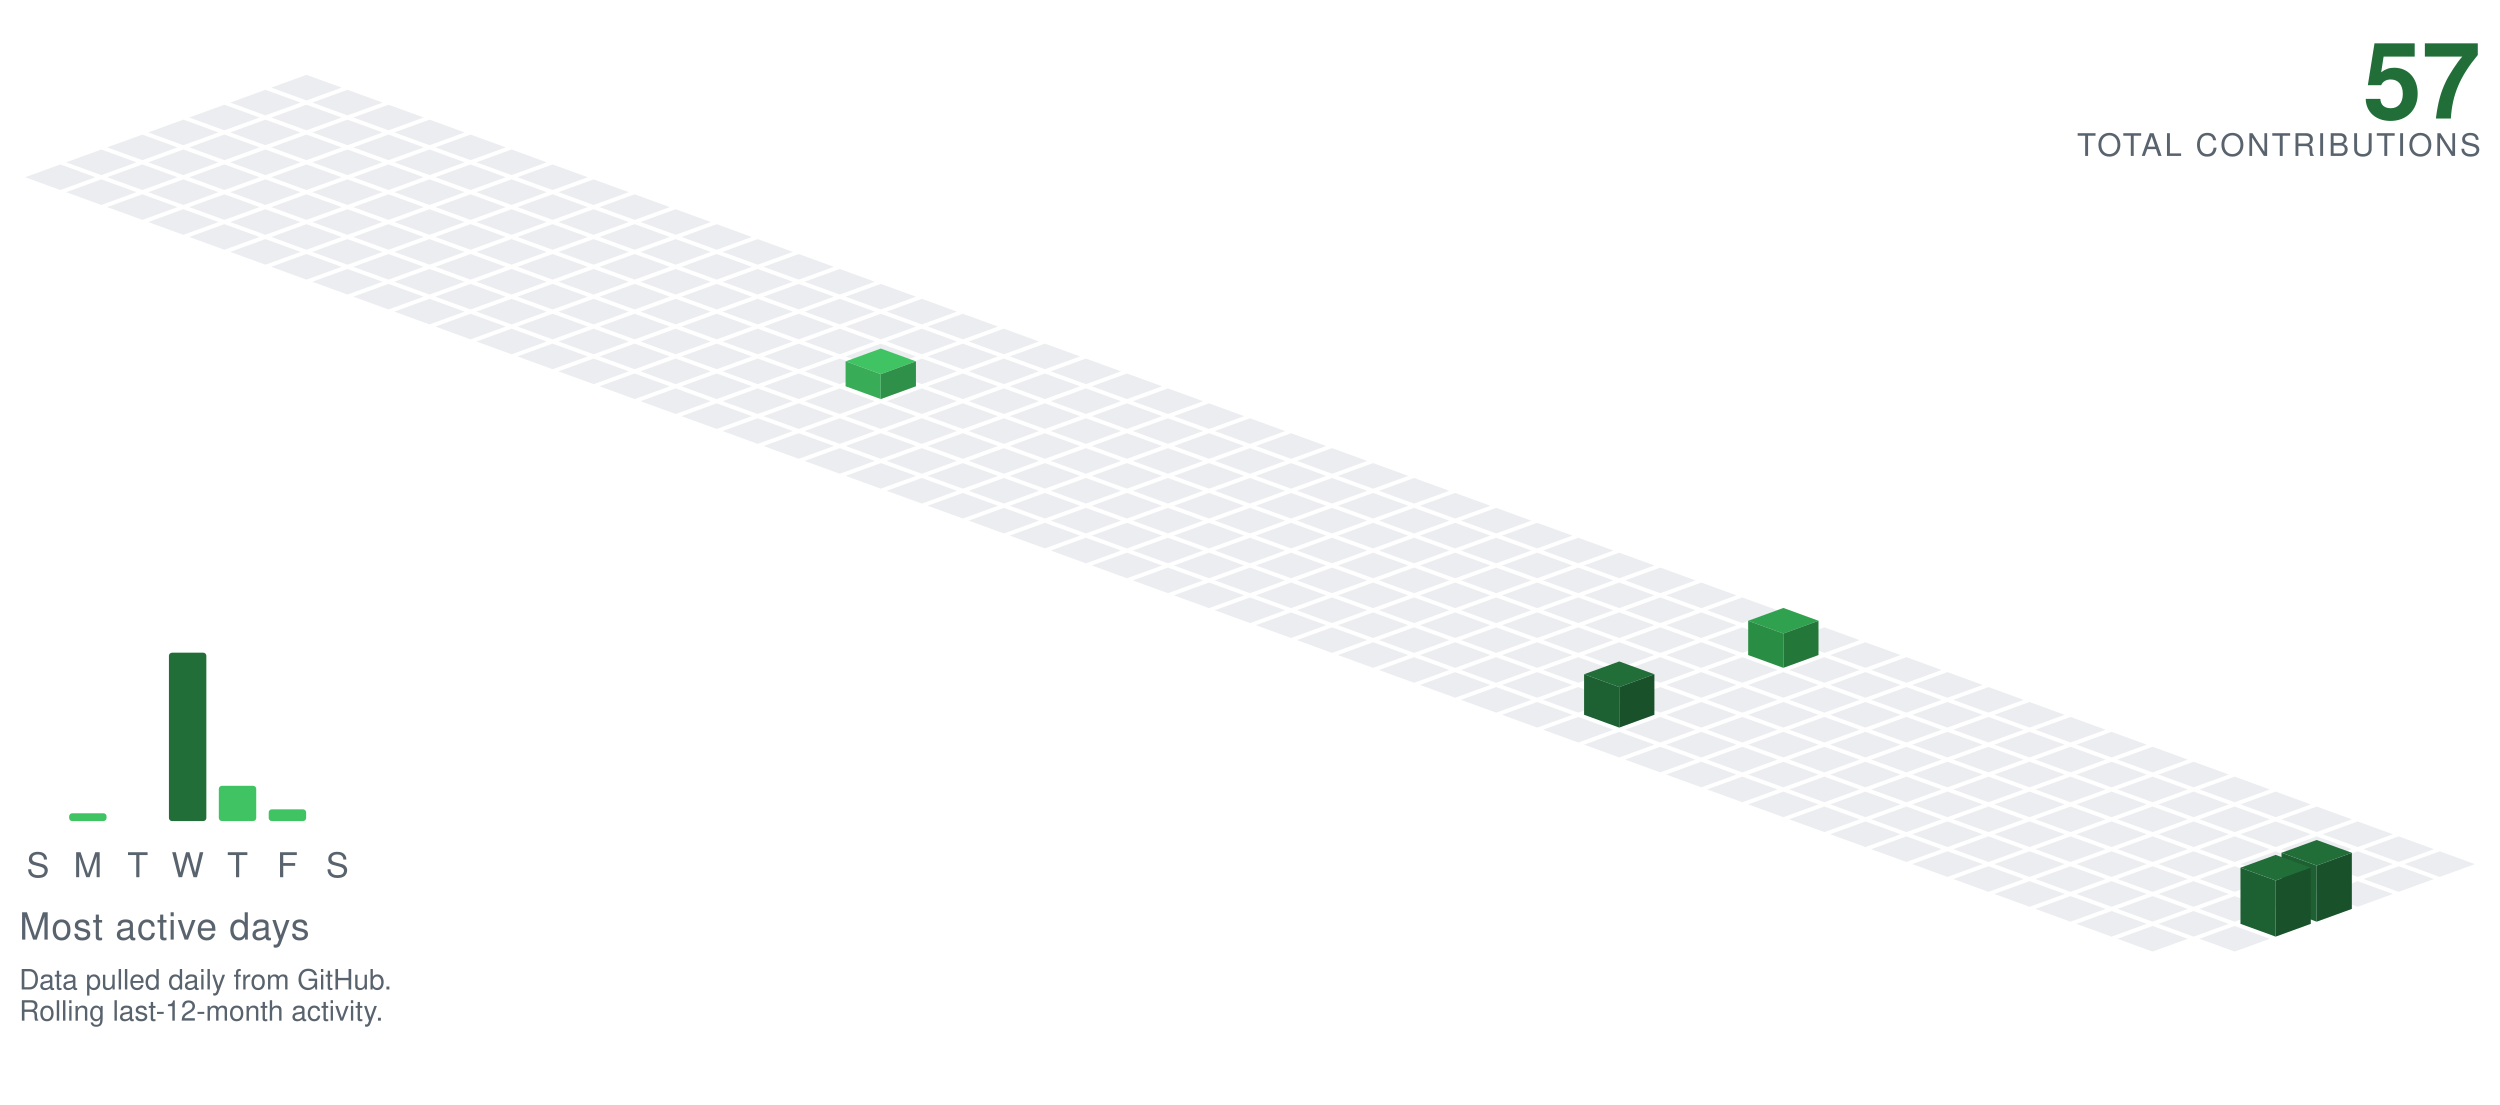
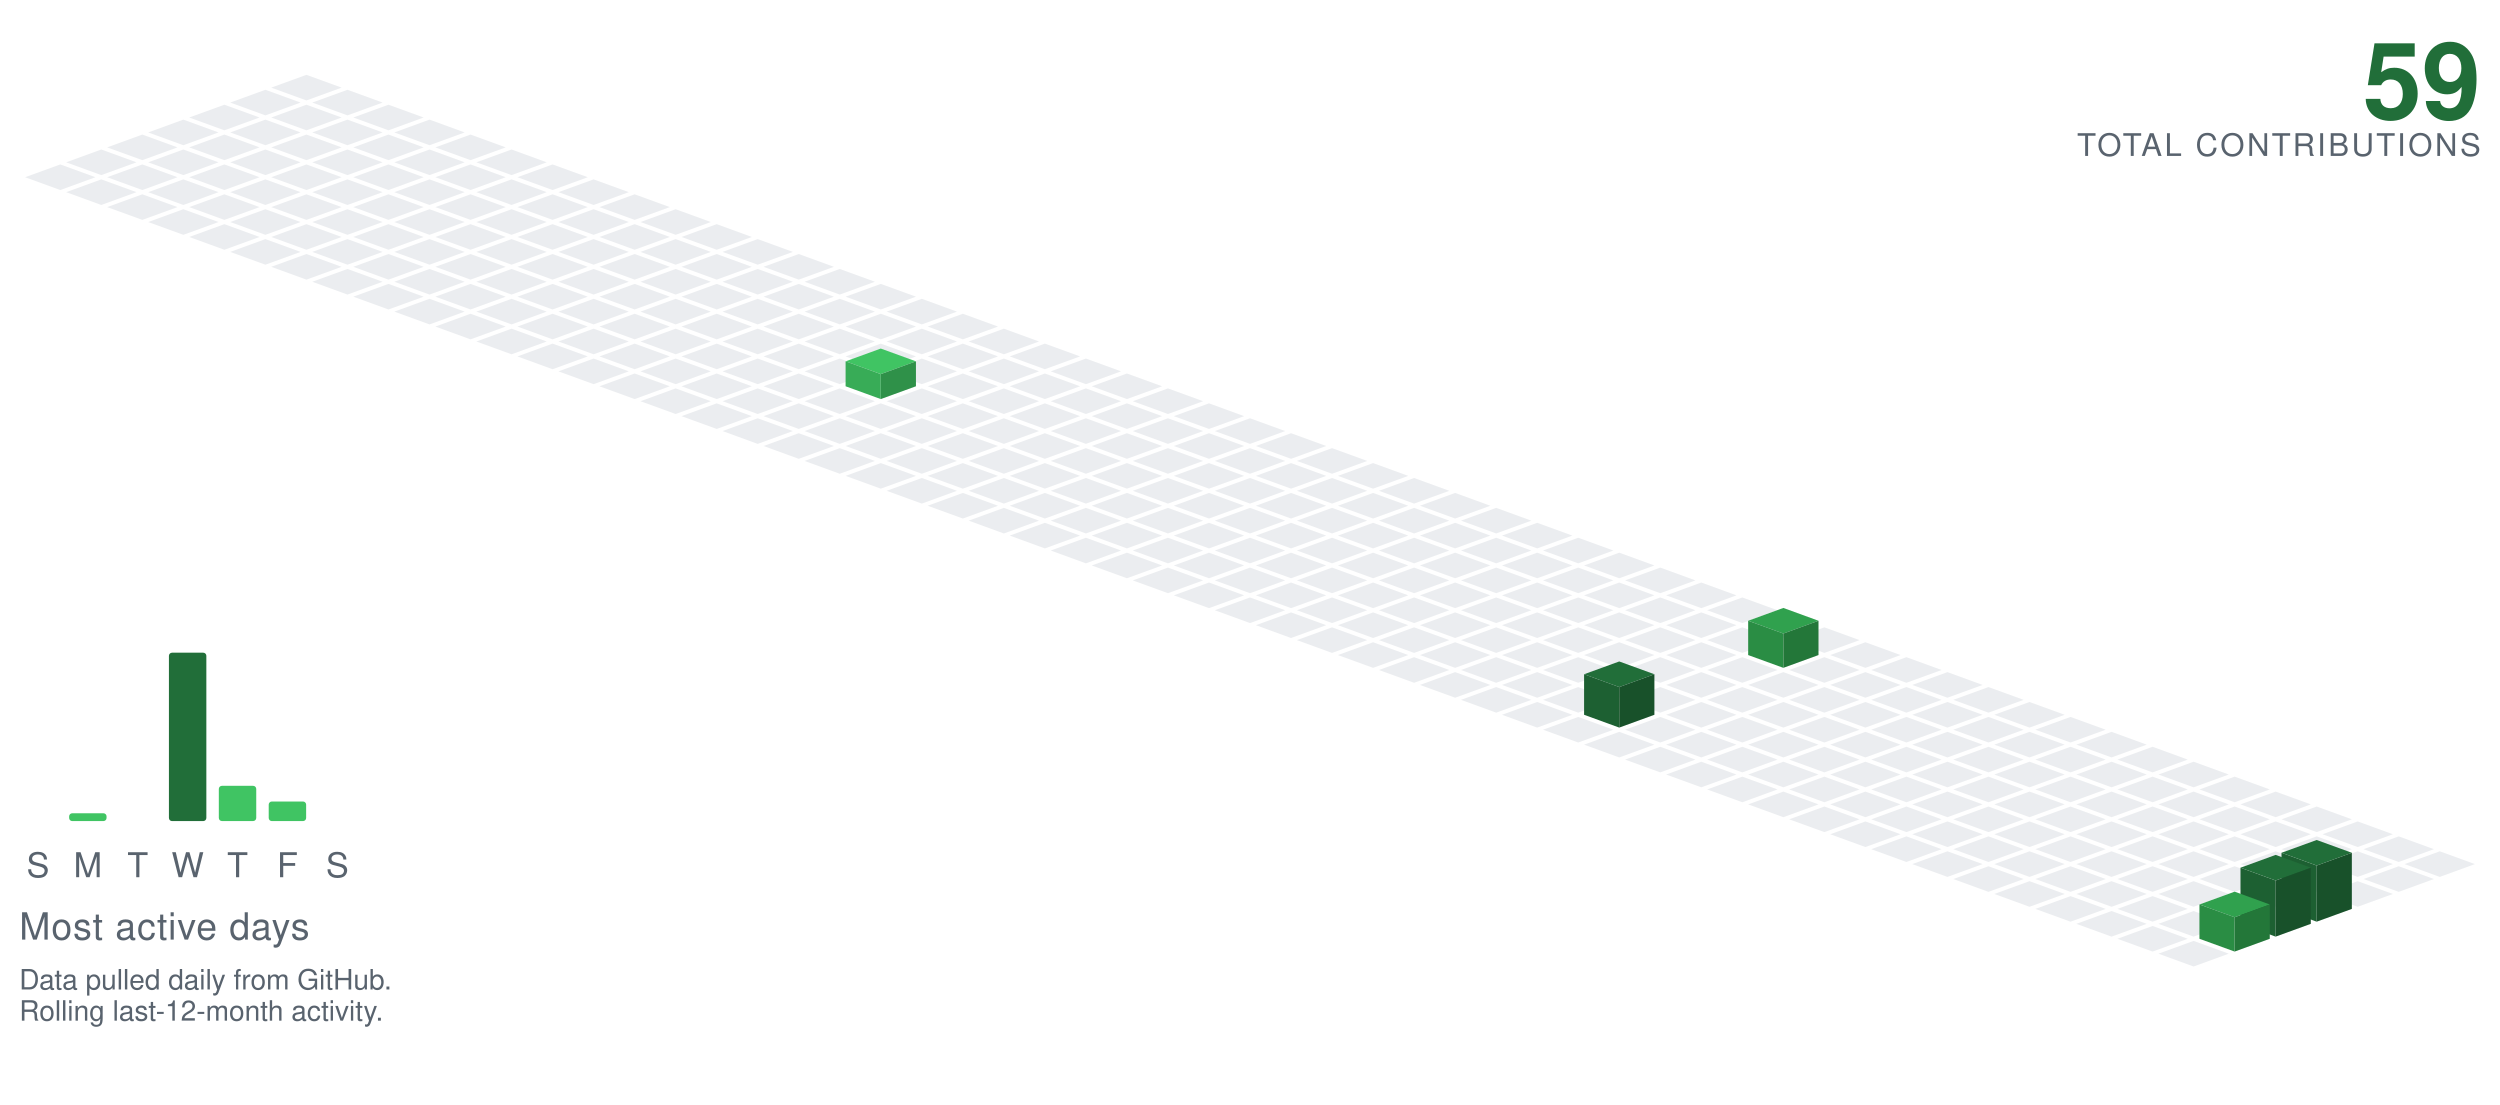
<svg xmlns="http://www.w3.org/2000/svg" viewBox="-98.09 -24.00 801.34 354.30" width="801" height="354">
  <polygon points="0.00,0.00 11.28,4.10 0.00,8.21 -11.28,4.10" fill="#ebedf0" />
  <polygon points="-13.16,4.79 -1.88,8.89 -13.16,13.00 -24.43,8.89" fill="#ebedf0" />
  <polygon points="13.16,4.79 24.43,8.89 13.16,13.00 1.88,8.89" fill="#ebedf0" />
  <polygon points="-26.31,9.58 -15.04,13.68 -26.31,17.79 -37.59,13.68" fill="#ebedf0" />
  <polygon points="0.00,9.58 11.28,13.68 0.00,17.79 -11.28,13.68" fill="#ebedf0" />
  <polygon points="26.31,9.58 37.59,13.68 26.31,17.79 15.04,13.68" fill="#ebedf0" />
  <polygon points="-39.47,14.36 -28.19,18.47 -39.47,22.57 -50.74,18.47" fill="#ebedf0" />
  <polygon points="-13.16,14.36 -1.88,18.47 -13.16,22.57 -24.43,18.47" fill="#ebedf0" />
  <polygon points="13.16,14.36 24.43,18.47 13.16,22.57 1.88,18.47" fill="#ebedf0" />
  <polygon points="39.47,14.36 50.74,18.47 39.47,22.57 28.19,18.47" fill="#ebedf0" />
  <polygon points="-52.62,19.15 -41.35,23.26 -52.62,27.36 -63.90,23.26" fill="#ebedf0" />
  <polygon points="-26.31,19.15 -15.04,23.26 -26.31,27.36 -37.59,23.26" fill="#ebedf0" />
  <polygon points="0.00,19.15 11.28,23.26 0.00,27.36 -11.28,23.26" fill="#ebedf0" />
  <polygon points="26.31,19.15 37.59,23.26 26.31,27.36 15.04,23.26" fill="#ebedf0" />
  <polygon points="52.62,19.15 63.90,23.26 52.62,27.36 41.35,23.26" fill="#ebedf0" />
  <polygon points="-65.78,23.94 -54.50,28.05 -65.78,32.15 -77.05,28.05" fill="#ebedf0" />
  <polygon points="-39.47,23.94 -28.19,28.05 -39.47,32.15 -50.74,28.05" fill="#ebedf0" />
  <polygon points="-13.16,23.94 -1.88,28.05 -13.16,32.15 -24.43,28.05" fill="#ebedf0" />
  <polygon points="13.16,23.94 24.43,28.05 13.16,32.15 1.88,28.05" fill="#ebedf0" />
  <polygon points="39.47,23.94 50.74,28.05 39.47,32.15 28.19,28.05" fill="#ebedf0" />
  <polygon points="65.78,23.94 77.05,28.05 65.78,32.15 54.50,28.05" fill="#ebedf0" />
  <polygon points="-78.93,28.73 -67.66,32.83 -78.93,36.94 -90.21,32.83" fill="#ebedf0" />
  <polygon points="-52.62,28.73 -41.35,32.83 -52.62,36.94 -63.90,32.83" fill="#ebedf0" />
  <polygon points="-26.31,28.73 -15.04,32.83 -26.31,36.94 -37.59,32.83" fill="#ebedf0" />
  <polygon points="0.00,28.73 11.28,32.83 0.00,36.94 -11.28,32.83" fill="#ebedf0" />
  <polygon points="26.31,28.73 37.59,32.83 26.31,36.94 15.04,32.83" fill="#ebedf0" />
  <polygon points="52.62,28.73 63.90,32.83 52.62,36.94 41.35,32.83" fill="#ebedf0" />
  <polygon points="78.93,28.73 90.21,32.83 78.93,36.94 67.66,32.83" fill="#ebedf0" />
  <polygon points="-65.78,33.52 -54.50,37.62 -65.78,41.73 -77.05,37.62" fill="#ebedf0" />
  <polygon points="-39.47,33.52 -28.19,37.62 -39.47,41.73 -50.74,37.62" fill="#ebedf0" />
  <polygon points="-13.16,33.52 -1.88,37.62 -13.16,41.73 -24.43,37.62" fill="#ebedf0" />
  <polygon points="13.16,33.52 24.43,37.62 13.16,41.73 1.88,37.62" fill="#ebedf0" />
  <polygon points="39.47,33.52 50.74,37.62 39.47,41.73 28.19,37.62" fill="#ebedf0" />
  <polygon points="65.78,33.52 77.05,37.62 65.78,41.73 54.50,37.62" fill="#ebedf0" />
  <polygon points="92.09,33.52 103.37,37.62 92.09,41.73 80.81,37.62" fill="#ebedf0" />
  <polygon points="-52.62,38.31 -41.35,42.41 -52.62,46.51 -63.90,42.41" fill="#ebedf0" />
  <polygon points="-26.31,38.31 -15.04,42.41 -26.31,46.51 -37.59,42.41" fill="#ebedf0" />
  <polygon points="0.00,38.31 11.28,42.41 0.00,46.51 -11.28,42.41" fill="#ebedf0" />
  <polygon points="26.31,38.31 37.59,42.41 26.31,46.51 15.04,42.41" fill="#ebedf0" />
  <polygon points="52.62,38.31 63.90,42.41 52.62,46.51 41.35,42.41" fill="#ebedf0" />
  <polygon points="78.93,38.31 90.21,42.41 78.93,46.51 67.66,42.41" fill="#ebedf0" />
  <polygon points="105.25,38.31 116.52,42.41 105.25,46.51 93.97,42.41" fill="#ebedf0" />
  <polygon points="-39.47,43.09 -28.19,47.20 -39.47,51.30 -50.74,47.20" fill="#ebedf0" />
  <polygon points="-13.16,43.09 -1.88,47.20 -13.16,51.30 -24.43,47.20" fill="#ebedf0" />
  <polygon points="13.16,43.09 24.43,47.20 13.16,51.30 1.88,47.20" fill="#ebedf0" />
  <polygon points="39.47,43.09 50.74,47.20 39.47,51.30 28.19,47.20" fill="#ebedf0" />
  <polygon points="65.78,43.09 77.05,47.20 65.78,51.30 54.50,47.20" fill="#ebedf0" />
  <polygon points="92.09,43.09 103.37,47.20 92.09,51.30 80.81,47.20" fill="#ebedf0" />
  <polygon points="118.40,43.09 129.68,47.20 118.40,51.30 107.12,47.20" fill="#ebedf0" />
  <polygon points="-26.31,47.88 -15.04,51.99 -26.31,56.09 -37.59,51.99" fill="#ebedf0" />
  <polygon points="0.00,47.88 11.28,51.99 0.00,56.09 -11.28,51.99" fill="#ebedf0" />
  <polygon points="26.31,47.88 37.59,51.99 26.31,56.09 15.04,51.99" fill="#ebedf0" />
  <polygon points="52.62,47.88 63.90,51.99 52.62,56.09 41.35,51.99" fill="#ebedf0" />
  <polygon points="78.93,47.88 90.21,51.99 78.93,56.09 67.66,51.99" fill="#ebedf0" />
  <polygon points="105.25,47.88 116.52,51.99 105.25,56.09 93.97,51.99" fill="#ebedf0" />
  <polygon points="131.56,47.88 142.83,51.99 131.56,56.09 120.28,51.99" fill="#ebedf0" />
  <polygon points="-13.16,52.67 -1.88,56.78 -13.16,60.88 -24.43,56.78" fill="#ebedf0" />
  <polygon points="13.16,52.67 24.43,56.78 13.16,60.88 1.88,56.78" fill="#ebedf0" />
  <polygon points="39.47,52.67 50.74,56.78 39.47,60.88 28.19,56.78" fill="#ebedf0" />
  <polygon points="65.78,52.67 77.05,56.78 65.78,60.88 54.50,56.78" fill="#ebedf0" />
  <polygon points="92.09,52.67 103.37,56.78 92.09,60.88 80.81,56.78" fill="#ebedf0" />
  <polygon points="118.40,52.67 129.68,56.78 118.40,60.88 107.12,56.78" fill="#ebedf0" />
  <polygon points="144.71,52.67 155.99,56.78 144.71,60.88 133.44,56.78" fill="#ebedf0" />
  <polygon points="0.00,57.46 11.28,61.56 0.00,65.67 -11.28,61.56" fill="#ebedf0" />
  <polygon points="26.31,57.46 37.59,61.56 26.31,65.67 15.04,61.56" fill="#ebedf0" />
  <polygon points="52.62,57.46 63.90,61.56 52.62,65.67 41.35,61.56" fill="#ebedf0" />
  <polygon points="78.93,57.46 90.21,61.56 78.93,65.67 67.66,61.56" fill="#ebedf0" />
  <polygon points="105.25,57.46 116.52,61.56 105.25,65.67 93.97,61.56" fill="#ebedf0" />
  <polygon points="131.56,57.46 142.83,61.56 131.56,65.67 120.28,61.56" fill="#ebedf0" />
  <polygon points="157.87,57.46 169.14,61.56 157.87,65.67 146.59,61.56" fill="#ebedf0" />
  <polygon points="13.16,62.25 24.43,66.35 13.16,70.46 1.88,66.35" fill="#ebedf0" />
  <polygon points="39.47,62.25 50.74,66.35 39.47,70.46 28.19,66.35" fill="#ebedf0" />
  <polygon points="65.78,62.25 77.05,66.35 65.78,70.46 54.50,66.35" fill="#ebedf0" />
  <polygon points="92.09,62.25 103.37,66.35 92.09,70.46 80.81,66.35" fill="#ebedf0" />
  <polygon points="118.40,62.25 129.68,66.35 118.40,70.46 107.12,66.35" fill="#ebedf0" />
  <polygon points="144.71,62.25 155.99,66.35 144.71,70.46 133.44,66.35" fill="#ebedf0" />
  <polygon points="171.02,62.25 182.30,66.35 171.02,70.46 159.75,66.35" fill="#ebedf0" />
  <polygon points="26.31,67.04 37.59,71.14 26.31,75.24 15.04,71.14" fill="#ebedf0" />
  <polygon points="52.62,67.04 63.90,71.14 52.62,75.24 41.35,71.14" fill="#ebedf0" />
  <polygon points="78.93,67.04 90.21,71.14 78.93,75.24 67.66,71.14" fill="#ebedf0" />
  <polygon points="105.25,67.04 116.52,71.14 105.25,75.24 93.97,71.14" fill="#ebedf0" />
  <polygon points="131.56,67.04 142.83,71.14 131.56,75.24 120.28,71.14" fill="#ebedf0" />
  <polygon points="157.87,67.04 169.14,71.14 157.87,75.24 146.59,71.14" fill="#ebedf0" />
  <polygon points="184.18,67.04 195.46,71.14 184.18,75.24 172.90,71.14" fill="#ebedf0" />
  <polygon points="39.47,71.82 50.74,75.93 39.47,80.03 28.19,75.93" fill="#ebedf0" />
  <polygon points="65.78,71.82 77.05,75.93 65.78,80.03 54.50,75.93" fill="#ebedf0" />
  <polygon points="92.09,71.82 103.37,75.93 92.09,80.03 80.81,75.93" fill="#ebedf0" />
  <polygon points="118.40,71.82 129.68,75.93 118.40,80.03 107.12,75.93" fill="#ebedf0" />
  <polygon points="144.71,71.82 155.99,75.93 144.71,80.03 133.44,75.93" fill="#ebedf0" />
  <polygon points="171.02,71.82 182.30,75.93 171.02,80.03 159.75,75.93" fill="#ebedf0" />
  <polygon points="197.34,71.82 208.61,75.93 197.34,80.03 186.06,75.93" fill="#ebedf0" />
  <polygon points="52.62,76.61 63.90,80.72 52.62,84.82 41.35,80.72" fill="#ebedf0" />
  <polygon points="78.93,76.61 90.21,80.72 78.93,84.82 67.66,80.72" fill="#ebedf0" />
  <polygon points="105.25,76.61 116.52,80.72 105.25,84.82 93.97,80.72" fill="#ebedf0" />
  <polygon points="131.56,76.61 142.83,80.72 131.56,84.82 120.28,80.72" fill="#ebedf0" />
  <polygon points="157.87,76.61 169.14,80.72 157.87,84.82 146.59,80.72" fill="#ebedf0" />
  <polygon points="184.18,76.61 195.46,80.72 184.18,84.82 172.90,80.72" fill="#ebedf0" />
  <polygon points="210.49,76.61 221.77,80.72 210.49,84.82 199.21,80.72" fill="#ebedf0" />
  <polygon points="65.78,81.40 77.05,85.51 65.78,89.61 54.50,85.51" fill="#ebedf0" />
  <polygon points="92.09,81.40 103.37,85.51 92.09,89.61 80.81,85.51" fill="#ebedf0" />
  <polygon points="118.40,81.40 129.68,85.51 118.40,89.61 107.12,85.51" fill="#ebedf0" />
  <polygon points="144.71,81.40 155.99,85.51 144.71,89.61 133.44,85.51" fill="#ebedf0" />
  <polygon points="171.02,81.40 182.30,85.51 171.02,89.61 159.75,85.51" fill="#ebedf0" />
  <polygon points="197.34,81.40 208.61,85.51 197.34,89.61 186.06,85.51" fill="#ebedf0" />
  <polygon points="223.65,81.40 234.92,85.51 223.65,89.61 212.37,85.51" fill="#ebedf0" />
  <polygon points="78.93,86.19 90.21,90.29 78.93,94.40 67.66,90.29" fill="#ebedf0" />
  <polygon points="105.25,86.19 116.52,90.29 105.25,94.40 93.97,90.29" fill="#ebedf0" />
  <polygon points="131.56,86.19 142.83,90.29 131.56,94.40 120.28,90.29" fill="#ebedf0" />
  <polygon points="157.87,86.19 169.14,90.29 157.87,94.40 146.59,90.29" fill="#ebedf0" />
  <polygon points="184.18,86.19 195.46,90.29 184.18,94.40 172.90,90.29" fill="#ebedf0" />
  <polygon points="210.49,86.19 221.77,90.29 210.49,94.40 199.21,90.29" fill="#ebedf0" />
  <polygon points="236.80,86.19 248.08,90.29 236.80,94.40 225.53,90.29" fill="#ebedf0" />
  <polygon points="92.09,90.98 103.37,95.08 92.09,99.19 80.81,95.08" fill="#ebedf0" />
  <polygon points="118.40,90.98 129.68,95.08 118.40,99.19 107.12,95.08" fill="#ebedf0" />
  <polygon points="144.71,90.98 155.99,95.08 144.71,99.19 133.44,95.08" fill="#ebedf0" />
  <polygon points="171.02,90.98 182.30,95.08 171.02,99.19 159.75,95.08" fill="#ebedf0" />
  <polygon points="197.34,90.98 208.61,95.08 197.34,99.19 186.06,95.08" fill="#ebedf0" />
  <polygon points="223.65,90.98 234.92,95.08 223.65,99.19 212.37,95.08" fill="#ebedf0" />
  <polygon points="249.96,90.98 261.23,95.08 249.96,99.19 238.68,95.08" fill="#ebedf0" />
  <polygon points="105.25,95.77 116.52,99.87 105.25,103.97 93.97,99.87" fill="#ebedf0" />
  <polygon points="131.56,95.77 142.83,99.87 131.56,103.97 120.28,99.87" fill="#ebedf0" />
  <polygon points="157.87,95.77 169.14,99.87 157.87,103.97 146.59,99.87" fill="#ebedf0" />
  <polygon points="210.49,95.77 221.77,99.87 210.49,103.97 199.21,99.87" fill="#ebedf0" />
  <polygon points="236.80,95.77 248.08,99.87 236.80,103.97 225.53,99.87" fill="#ebedf0" />
  <polygon points="263.11,95.77 274.39,99.87 263.11,103.97 251.84,99.87" fill="#ebedf0" />
  <polygon points="184.18,87.77 195.46,91.87 184.18,95.97 172.90,91.87" fill="#40c463" />
  <polygon points="172.90,99.87 172.90,91.87 184.18,95.97 184.18,103.97" fill="#38ac57" />
  <polygon points="184.18,103.97 184.18,95.97 195.46,91.87 195.46,99.87" fill="#2f9149" />
  <polygon points="118.40,100.55 129.68,104.66 118.40,108.76 107.12,104.66" fill="#ebedf0" />
  <polygon points="144.71,100.55 155.99,104.66 144.71,108.76 133.44,104.66" fill="#ebedf0" />
  <polygon points="171.02,100.55 182.30,104.66 171.02,108.76 159.75,104.66" fill="#ebedf0" />
  <polygon points="197.34,100.55 208.61,104.66 197.34,108.76 186.06,104.66" fill="#ebedf0" />
  <polygon points="223.65,100.55 234.92,104.66 223.65,108.76 212.37,104.66" fill="#ebedf0" />
  <polygon points="249.96,100.55 261.23,104.66 249.96,108.76 238.68,104.66" fill="#ebedf0" />
  <polygon points="276.27,100.55 287.55,104.66 276.27,108.76 264.99,104.66" fill="#ebedf0" />
  <polygon points="131.56,105.34 142.83,109.45 131.56,113.55 120.28,109.45" fill="#ebedf0" />
  <polygon points="157.87,105.34 169.14,109.45 157.87,113.55 146.59,109.45" fill="#ebedf0" />
  <polygon points="184.18,105.34 195.46,109.45 184.18,113.55 172.90,109.45" fill="#ebedf0" />
  <polygon points="210.49,105.34 221.77,109.45 210.49,113.55 199.21,109.45" fill="#ebedf0" />
  <polygon points="236.80,105.34 248.08,109.45 236.80,113.55 225.53,109.45" fill="#ebedf0" />
  <polygon points="263.11,105.34 274.39,109.45 263.11,113.55 251.84,109.45" fill="#ebedf0" />
  <polygon points="289.43,105.34 300.70,109.45 289.43,113.55 278.15,109.45" fill="#ebedf0" />
  <polygon points="144.71,110.13 155.99,114.23 144.71,118.34 133.44,114.23" fill="#ebedf0" />
  <polygon points="171.02,110.13 182.30,114.23 171.02,118.34 159.75,114.23" fill="#ebedf0" />
  <polygon points="197.34,110.13 208.61,114.23 197.34,118.34 186.06,114.23" fill="#ebedf0" />
  <polygon points="223.65,110.13 234.92,114.23 223.65,118.34 212.37,114.23" fill="#ebedf0" />
  <polygon points="249.96,110.13 261.23,114.23 249.96,118.34 238.68,114.23" fill="#ebedf0" />
  <polygon points="276.27,110.13 287.55,114.23 276.27,118.34 264.99,114.23" fill="#ebedf0" />
  <polygon points="302.58,110.13 313.86,114.23 302.58,118.34 291.30,114.23" fill="#ebedf0" />
  <polygon points="157.87,114.92 169.14,119.02 157.87,123.13 146.59,119.02" fill="#ebedf0" />
  <polygon points="184.18,114.92 195.46,119.02 184.18,123.13 172.90,119.02" fill="#ebedf0" />
  <polygon points="210.49,114.92 221.77,119.02 210.49,123.13 199.21,119.02" fill="#ebedf0" />
  <polygon points="236.80,114.92 248.08,119.02 236.80,123.13 225.53,119.02" fill="#ebedf0" />
  <polygon points="263.11,114.92 274.39,119.02 263.11,123.13 251.84,119.02" fill="#ebedf0" />
  <polygon points="289.43,114.92 300.70,119.02 289.43,123.13 278.15,119.02" fill="#ebedf0" />
  <polygon points="315.74,114.92 327.01,119.02 315.74,123.13 304.46,119.02" fill="#ebedf0" />
  <polygon points="171.02,119.71 182.30,123.81 171.02,127.92 159.75,123.81" fill="#ebedf0" />
  <polygon points="197.34,119.71 208.61,123.81 197.34,127.92 186.06,123.81" fill="#ebedf0" />
  <polygon points="223.65,119.71 234.92,123.81 223.65,127.92 212.37,123.81" fill="#ebedf0" />
  <polygon points="249.96,119.71 261.23,123.81 249.96,127.92 238.68,123.81" fill="#ebedf0" />
  <polygon points="276.27,119.71 287.55,123.81 276.27,127.92 264.99,123.81" fill="#ebedf0" />
  <polygon points="302.58,119.71 313.86,123.81 302.58,127.92 291.30,123.81" fill="#ebedf0" />
  <polygon points="328.89,119.71 340.17,123.81 328.89,127.92 317.62,123.81" fill="#ebedf0" />
  <polygon points="184.18,124.50 195.46,128.60 184.18,132.70 172.90,128.60" fill="#ebedf0" />
  <polygon points="210.49,124.50 221.77,128.60 210.49,132.70 199.21,128.60" fill="#ebedf0" />
  <polygon points="236.80,124.50 248.08,128.60 236.80,132.70 225.53,128.60" fill="#ebedf0" />
  <polygon points="263.11,124.50 274.39,128.60 263.11,132.70 251.84,128.60" fill="#ebedf0" />
  <polygon points="289.43,124.50 300.70,128.60 289.43,132.70 278.15,128.60" fill="#ebedf0" />
  <polygon points="315.74,124.50 327.01,128.60 315.74,132.70 304.46,128.60" fill="#ebedf0" />
  <polygon points="342.05,124.50 353.32,128.60 342.05,132.70 330.77,128.60" fill="#ebedf0" />
  <polygon points="197.34,129.28 208.61,133.39 197.34,137.49 186.06,133.39" fill="#ebedf0" />
  <polygon points="223.65,129.28 234.92,133.39 223.65,137.49 212.37,133.39" fill="#ebedf0" />
  <polygon points="249.96,129.28 261.23,133.39 249.96,137.49 238.68,133.39" fill="#ebedf0" />
  <polygon points="276.27,129.28 287.55,133.39 276.27,137.49 264.99,133.39" fill="#ebedf0" />
  <polygon points="302.58,129.28 313.86,133.39 302.58,137.49 291.30,133.39" fill="#ebedf0" />
  <polygon points="328.89,129.28 340.17,133.39 328.89,137.49 317.62,133.39" fill="#ebedf0" />
  <polygon points="355.20,129.28 366.48,133.39 355.20,137.49 343.93,133.39" fill="#ebedf0" />
  <polygon points="210.49,134.07 221.77,138.18 210.49,142.28 199.21,138.18" fill="#ebedf0" />
  <polygon points="236.80,134.07 248.08,138.18 236.80,142.28 225.53,138.18" fill="#ebedf0" />
  <polygon points="263.11,134.07 274.39,138.18 263.11,142.28 251.84,138.18" fill="#ebedf0" />
  <polygon points="289.43,134.07 300.70,138.18 289.43,142.28 278.15,138.18" fill="#ebedf0" />
  <polygon points="315.74,134.07 327.01,138.18 315.74,142.28 304.46,138.18" fill="#ebedf0" />
  <polygon points="342.05,134.07 353.32,138.18 342.05,142.28 330.77,138.18" fill="#ebedf0" />
  <polygon points="368.36,134.07 379.64,138.18 368.36,142.28 357.08,138.18" fill="#ebedf0" />
  <polygon points="223.65,138.86 234.92,142.96 223.65,147.07 212.37,142.96" fill="#ebedf0" />
  <polygon points="249.96,138.86 261.23,142.96 249.96,147.07 238.68,142.96" fill="#ebedf0" />
  <polygon points="276.27,138.86 287.55,142.96 276.27,147.07 264.99,142.96" fill="#ebedf0" />
  <polygon points="302.58,138.86 313.86,142.96 302.58,147.07 291.30,142.96" fill="#ebedf0" />
  <polygon points="328.89,138.86 340.17,142.96 328.89,147.07 317.62,142.96" fill="#ebedf0" />
  <polygon points="355.20,138.86 366.48,142.96 355.20,147.07 343.93,142.96" fill="#ebedf0" />
  <polygon points="381.52,138.86 392.79,142.96 381.52,147.07 370.24,142.96" fill="#ebedf0" />
  <polygon points="236.80,143.65 248.08,147.75 236.80,151.86 225.53,147.75" fill="#ebedf0" />
  <polygon points="263.11,143.65 274.39,147.75 263.11,151.86 251.84,147.75" fill="#ebedf0" />
  <polygon points="289.43,143.65 300.70,147.75 289.43,151.86 278.15,147.75" fill="#ebedf0" />
  <polygon points="315.74,143.65 327.01,147.75 315.74,151.86 304.46,147.75" fill="#ebedf0" />
  <polygon points="342.05,143.65 353.32,147.75 342.05,151.86 330.77,147.75" fill="#ebedf0" />
  <polygon points="368.36,143.65 379.64,147.75 368.36,151.86 357.08,147.75" fill="#ebedf0" />
  <polygon points="394.67,143.65 405.95,147.75 394.67,151.86 383.39,147.75" fill="#ebedf0" />
  <polygon points="249.96,148.44 261.23,152.54 249.96,156.65 238.68,152.54" fill="#ebedf0" />
  <polygon points="276.27,148.44 287.55,152.54 276.27,156.65 264.99,152.54" fill="#ebedf0" />
  <polygon points="302.58,148.44 313.86,152.54 302.58,156.65 291.30,152.54" fill="#ebedf0" />
  <polygon points="328.89,148.44 340.17,152.54 328.89,156.65 317.62,152.54" fill="#ebedf0" />
  <polygon points="355.20,148.44 366.48,152.54 355.20,156.65 343.93,152.54" fill="#ebedf0" />
  <polygon points="381.52,148.44 392.79,152.54 381.52,156.65 370.24,152.54" fill="#ebedf0" />
  <polygon points="407.83,148.44 419.10,152.54 407.83,156.65 396.55,152.54" fill="#ebedf0" />
  <polygon points="263.11,153.23 274.39,157.33 263.11,161.43 251.84,157.33" fill="#ebedf0" />
  <polygon points="289.43,153.23 300.70,157.33 289.43,161.43 278.15,157.33" fill="#ebedf0" />
  <polygon points="315.74,153.23 327.01,157.33 315.74,161.43 304.46,157.33" fill="#ebedf0" />
  <polygon points="342.05,153.23 353.32,157.33 342.05,161.43 330.77,157.33" fill="#ebedf0" />
  <polygon points="368.36,153.23 379.64,157.33 368.36,161.43 357.08,157.33" fill="#ebedf0" />
  <polygon points="394.67,153.23 405.95,157.33 394.67,161.43 383.39,157.33" fill="#ebedf0" />
  <polygon points="420.98,153.23 432.26,157.33 420.98,161.43 409.71,157.33" fill="#ebedf0" />
  <polygon points="276.27,158.01 287.55,162.12 276.27,166.22 264.99,162.12" fill="#ebedf0" />
  <polygon points="302.58,158.01 313.86,162.12 302.58,166.22 291.30,162.12" fill="#ebedf0" />
  <polygon points="328.89,158.01 340.17,162.12 328.89,166.22 317.62,162.12" fill="#ebedf0" />
  <polygon points="355.20,158.01 366.48,162.12 355.20,166.22 343.93,162.12" fill="#ebedf0" />
  <polygon points="381.52,158.01 392.79,162.12 381.52,166.22 370.24,162.12" fill="#ebedf0" />
  <polygon points="407.83,158.01 419.10,162.12 407.83,166.22 396.55,162.12" fill="#ebedf0" />
  <polygon points="434.14,158.01 445.41,162.12 434.14,166.22 422.86,162.12" fill="#ebedf0" />
  <polygon points="289.43,162.80 300.70,166.91 289.43,171.01 278.15,166.91" fill="#ebedf0" />
  <polygon points="315.74,162.80 327.01,166.91 315.74,171.01 304.46,166.91" fill="#ebedf0" />
  <polygon points="342.05,162.80 353.32,166.91 342.05,171.01 330.77,166.91" fill="#ebedf0" />
  <polygon points="368.36,162.80 379.64,166.91 368.36,171.01 357.08,166.91" fill="#ebedf0" />
  <polygon points="394.67,162.80 405.95,166.91 394.67,171.01 383.39,166.91" fill="#ebedf0" />
  <polygon points="420.98,162.80 432.26,166.91 420.98,171.01 409.71,166.91" fill="#ebedf0" />
  <polygon points="447.29,162.80 458.57,166.91 447.29,171.01 436.02,166.91" fill="#ebedf0" />
  <polygon points="302.58,167.59 313.86,171.69 302.58,175.80 291.30,171.69" fill="#ebedf0" />
  <polygon points="328.89,167.59 340.17,171.69 328.89,175.80 317.62,171.69" fill="#ebedf0" />
  <polygon points="355.20,167.59 366.48,171.69 355.20,175.80 343.93,171.69" fill="#ebedf0" />
  <polygon points="381.52,167.59 392.79,171.69 381.52,175.80 370.24,171.69" fill="#ebedf0" />
  <polygon points="407.83,167.59 419.10,171.69 407.83,175.80 396.55,171.69" fill="#ebedf0" />
  <polygon points="434.14,167.59 445.41,171.69 434.14,175.80 422.86,171.69" fill="#ebedf0" />
  <polygon points="460.45,167.59 471.73,171.69 460.45,175.80 449.17,171.69" fill="#ebedf0" />
  <polygon points="315.74,172.38 327.01,176.48 315.74,180.59 304.46,176.48" fill="#ebedf0" />
  <polygon points="342.05,172.38 353.32,176.48 342.05,180.59 330.77,176.48" fill="#ebedf0" />
  <polygon points="368.36,172.38 379.64,176.48 368.36,180.59 357.08,176.48" fill="#ebedf0" />
  <polygon points="394.67,172.38 405.95,176.48 394.67,180.59 383.39,176.48" fill="#ebedf0" />
  <polygon points="420.98,172.38 432.26,176.48 420.98,180.59 409.71,176.48" fill="#ebedf0" />
  <polygon points="447.29,172.38 458.57,176.48 447.29,180.59 436.02,176.48" fill="#ebedf0" />
  <polygon points="473.61,172.38 484.88,176.48 473.61,180.59 462.33,176.48" fill="#ebedf0" />
  <polygon points="328.89,177.17 340.17,181.27 328.89,185.37 317.62,181.27" fill="#ebedf0" />
  <polygon points="355.20,177.17 366.48,181.27 355.20,185.37 343.93,181.27" fill="#ebedf0" />
  <polygon points="381.52,177.17 392.79,181.27 381.52,185.37 370.24,181.27" fill="#ebedf0" />
  <polygon points="407.83,177.17 419.10,181.27 407.83,185.37 396.55,181.27" fill="#ebedf0" />
  <polygon points="434.14,177.17 445.41,181.27 434.14,185.37 422.86,181.27" fill="#ebedf0" />
  <polygon points="460.45,177.17 471.73,181.27 460.45,185.37 449.17,181.27" fill="#ebedf0" />
  <polygon points="486.76,177.17 498.04,181.27 486.76,185.37 475.48,181.27" fill="#ebedf0" />
  <polygon points="342.05,181.95 353.32,186.06 342.05,190.16 330.77,186.06" fill="#ebedf0" />
  <polygon points="368.36,181.95 379.64,186.06 368.36,190.16 357.08,186.06" fill="#ebedf0" />
  <polygon points="394.67,181.95 405.95,186.06 394.67,190.16 383.39,186.06" fill="#ebedf0" />
  <polygon points="420.98,181.95 432.26,186.06 420.98,190.16 409.71,186.06" fill="#ebedf0" />
  <polygon points="447.29,181.95 458.57,186.06 447.29,190.16 436.02,186.06" fill="#ebedf0" />
  <polygon points="499.92,181.95 511.19,186.06 499.92,190.16 488.64,186.06" fill="#ebedf0" />
  <polygon points="473.61,170.95 484.88,175.06 473.61,179.16 462.33,175.06" fill="#30a14e" />
  <polygon points="462.33,186.06 462.33,175.06 473.61,179.16 473.61,190.16" fill="#2a8d44" />
  <polygon points="473.61,190.16 473.61,179.16 484.88,175.06 484.88,186.06" fill="#237739" />
  <polygon points="355.20,186.74 366.48,190.85 355.20,194.95 343.93,190.85" fill="#ebedf0" />
  <polygon points="381.52,186.74 392.79,190.85 381.52,194.95 370.24,190.85" fill="#ebedf0" />
  <polygon points="407.83,186.74 419.10,190.85 407.83,194.95 396.55,190.85" fill="#ebedf0" />
  <polygon points="434.14,186.74 445.41,190.85 434.14,194.95 422.86,190.85" fill="#ebedf0" />
  <polygon points="460.45,186.74 471.73,190.85 460.45,194.95 449.17,190.85" fill="#ebedf0" />
  <polygon points="486.76,186.74 498.04,190.85 486.76,194.95 475.48,190.85" fill="#ebedf0" />
  <polygon points="513.07,186.74 524.35,190.85 513.07,194.95 501.80,190.85" fill="#ebedf0" />
  <polygon points="368.36,191.53 379.64,195.64 368.36,199.74 357.08,195.64" fill="#ebedf0" />
  <polygon points="394.67,191.53 405.95,195.64 394.67,199.74 383.39,195.64" fill="#ebedf0" />
  <polygon points="420.98,191.53 432.26,195.64 420.98,199.74 409.71,195.64" fill="#ebedf0" />
  <polygon points="447.29,191.53 458.57,195.64 447.29,199.74 436.02,195.64" fill="#ebedf0" />
  <polygon points="473.61,191.53 484.88,195.64 473.61,199.74 462.33,195.64" fill="#ebedf0" />
  <polygon points="499.92,191.53 511.19,195.64 499.92,199.74 488.64,195.64" fill="#ebedf0" />
  <polygon points="526.23,191.53 537.50,195.64 526.23,199.74 514.95,195.64" fill="#ebedf0" />
  <polygon points="381.52,196.32 392.79,200.42 381.52,204.53 370.24,200.42" fill="#ebedf0" />
  <polygon points="407.83,196.32 419.10,200.42 407.83,204.53 396.55,200.42" fill="#ebedf0" />
  <polygon points="434.14,196.32 445.41,200.42 434.14,204.53 422.86,200.42" fill="#ebedf0" />
  <polygon points="460.45,196.32 471.73,200.42 460.45,204.53 449.17,200.42" fill="#ebedf0" />
  <polygon points="486.76,196.32 498.04,200.42 486.76,204.53 475.48,200.42" fill="#ebedf0" />
  <polygon points="513.07,196.32 524.35,200.42 513.07,204.53 501.80,200.42" fill="#ebedf0" />
  <polygon points="539.38,196.32 550.66,200.42 539.38,204.53 528.11,200.42" fill="#ebedf0" />
  <polygon points="394.67,201.11 405.95,205.21 394.67,209.32 383.39,205.21" fill="#ebedf0" />
  <polygon points="447.29,201.11 458.57,205.21 447.29,209.32 436.02,205.21" fill="#ebedf0" />
  <polygon points="473.61,201.11 484.88,205.21 473.61,209.32 462.33,205.21" fill="#ebedf0" />
  <polygon points="499.92,201.11 511.19,205.21 499.92,209.32 488.64,205.21" fill="#ebedf0" />
  <polygon points="526.23,201.11 537.50,205.21 526.23,209.32 514.95,205.21" fill="#ebedf0" />
  <polygon points="552.54,201.11 563.82,205.21 552.54,209.32 541.26,205.21" fill="#ebedf0" />
  <polygon points="420.98,188.11 432.26,192.21 420.98,196.32 409.71,192.21" fill="#216e39" />
  <polygon points="409.71,205.21 409.71,192.21 420.98,196.32 420.98,209.32" fill="#1d6032" />
  <polygon points="420.98,209.32 420.98,196.32 432.26,192.21 432.26,205.21" fill="#18512a" />
  <polygon points="407.83,205.90 419.10,210.00 407.83,214.10 396.55,210.00" fill="#ebedf0" />
  <polygon points="434.14,205.90 445.41,210.00 434.14,214.10 422.86,210.00" fill="#ebedf0" />
  <polygon points="460.45,205.90 471.73,210.00 460.45,214.10 449.17,210.00" fill="#ebedf0" />
  <polygon points="486.76,205.90 498.04,210.00 486.76,214.10 475.48,210.00" fill="#ebedf0" />
  <polygon points="513.07,205.90 524.35,210.00 513.07,214.10 501.80,210.00" fill="#ebedf0" />
  <polygon points="539.38,205.90 550.66,210.00 539.38,214.10 528.11,210.00" fill="#ebedf0" />
  <polygon points="565.69,205.90 576.97,210.00 565.69,214.10 554.42,210.00" fill="#ebedf0" />
  <polygon points="420.98,210.68 432.26,214.79 420.98,218.89 409.71,214.79" fill="#ebedf0" />
  <polygon points="447.29,210.68 458.57,214.79 447.29,218.89 436.02,214.79" fill="#ebedf0" />
  <polygon points="473.61,210.68 484.88,214.79 473.61,218.89 462.33,214.79" fill="#ebedf0" />
  <polygon points="499.92,210.68 511.19,214.79 499.92,218.89 488.64,214.79" fill="#ebedf0" />
  <polygon points="526.23,210.68 537.50,214.79 526.23,218.89 514.95,214.79" fill="#ebedf0" />
  <polygon points="552.54,210.68 563.82,214.79 552.54,218.89 541.26,214.79" fill="#ebedf0" />
  <polygon points="578.85,210.68 590.13,214.79 578.85,218.89 567.57,214.79" fill="#ebedf0" />
  <polygon points="434.14,215.47 445.41,219.58 434.14,223.68 422.86,219.58" fill="#ebedf0" />
  <polygon points="460.45,215.47 471.73,219.58 460.45,223.68 449.17,219.58" fill="#ebedf0" />
  <polygon points="486.76,215.47 498.04,219.58 486.76,223.68 475.48,219.58" fill="#ebedf0" />
  <polygon points="513.07,215.47 524.35,219.58 513.07,223.68 501.80,219.58" fill="#ebedf0" />
  <polygon points="539.38,215.47 550.66,219.58 539.38,223.68 528.11,219.58" fill="#ebedf0" />
  <polygon points="565.69,215.47 576.97,219.58 565.69,223.68 554.42,219.58" fill="#ebedf0" />
  <polygon points="592.01,215.47 603.28,219.58 592.01,223.68 580.73,219.58" fill="#ebedf0" />
  <polygon points="447.29,220.26 458.57,224.37 447.29,228.47 436.02,224.37" fill="#ebedf0" />
  <polygon points="473.61,220.26 484.88,224.37 473.61,228.47 462.33,224.37" fill="#ebedf0" />
  <polygon points="499.92,220.26 511.19,224.37 499.92,228.47 488.64,224.37" fill="#ebedf0" />
  <polygon points="526.23,220.26 537.50,224.37 526.23,228.47 514.95,224.37" fill="#ebedf0" />
  <polygon points="552.54,220.26 563.82,224.37 552.54,228.47 541.26,224.37" fill="#ebedf0" />
  <polygon points="578.85,220.26 590.13,224.37 578.85,228.47 567.57,224.37" fill="#ebedf0" />
  <polygon points="605.16,220.26 616.44,224.37 605.16,228.47 593.89,224.37" fill="#ebedf0" />
  <polygon points="460.45,225.05 471.73,229.15 460.45,233.26 449.17,229.15" fill="#ebedf0" />
  <polygon points="486.76,225.05 498.04,229.15 486.76,233.26 475.48,229.15" fill="#ebedf0" />
  <polygon points="513.07,225.05 524.35,229.15 513.07,233.26 501.80,229.15" fill="#ebedf0" />
  <polygon points="539.38,225.05 550.66,229.15 539.38,233.26 528.11,229.15" fill="#ebedf0" />
  <polygon points="565.69,225.05 576.97,229.15 565.69,233.26 554.42,229.15" fill="#ebedf0" />
  <polygon points="592.01,225.05 603.28,229.15 592.01,233.26 580.73,229.15" fill="#ebedf0" />
  <polygon points="618.32,225.05 629.59,229.15 618.32,233.26 607.04,229.15" fill="#ebedf0" />
  <polygon points="473.61,229.84 484.88,233.94 473.61,238.05 462.33,233.94" fill="#ebedf0" />
  <polygon points="499.92,229.84 511.19,233.94 499.92,238.05 488.64,233.94" fill="#ebedf0" />
  <polygon points="526.23,229.84 537.50,233.94 526.23,238.05 514.95,233.94" fill="#ebedf0" />
  <polygon points="552.54,229.84 563.82,233.94 552.54,238.05 541.26,233.94" fill="#ebedf0" />
  <polygon points="578.85,229.84 590.13,233.94 578.85,238.05 567.57,233.94" fill="#ebedf0" />
  <polygon points="605.16,229.84 616.44,233.94 605.16,238.05 593.89,233.94" fill="#ebedf0" />
  <polygon points="631.47,229.84 642.75,233.94 631.47,238.05 620.20,233.94" fill="#ebedf0" />
  <polygon points="486.76,234.63 498.04,238.73 486.76,242.83 475.48,238.73" fill="#ebedf0" />
  <polygon points="513.07,234.63 524.35,238.73 513.07,242.83 501.80,238.73" fill="#ebedf0" />
  <polygon points="539.38,234.63 550.66,238.73 539.38,242.83 528.11,238.73" fill="#ebedf0" />
  <polygon points="565.69,234.63 576.97,238.73 565.69,242.83 554.42,238.73" fill="#ebedf0" />
  <polygon points="592.01,234.63 603.28,238.73 592.01,242.83 580.73,238.73" fill="#ebedf0" />
  <polygon points="618.32,234.63 629.59,238.73 618.32,242.83 607.04,238.73" fill="#ebedf0" />
  <polygon points="644.63,234.63 655.91,238.73 644.63,242.83 633.35,238.73" fill="#ebedf0" />
  <polygon points="499.92,239.41 511.19,243.52 499.92,247.62 488.64,243.52" fill="#ebedf0" />
  <polygon points="526.23,239.41 537.50,243.52 526.23,247.62 514.95,243.52" fill="#ebedf0" />
  <polygon points="552.54,239.41 563.82,243.52 552.54,247.62 541.26,243.52" fill="#ebedf0" />
  <polygon points="578.85,239.41 590.13,243.52 578.85,247.62 567.57,243.52" fill="#ebedf0" />
  <polygon points="605.16,239.41 616.44,243.52 605.16,247.62 593.89,243.52" fill="#ebedf0" />
  <polygon points="631.47,239.41 642.75,243.52 631.47,247.62 620.20,243.52" fill="#ebedf0" />
  <polygon points="657.78,239.41 669.06,243.52 657.78,247.62 646.51,243.52" fill="#ebedf0" />
  <polygon points="513.07,244.20 524.35,248.31 513.07,252.41 501.80,248.31" fill="#ebedf0" />
  <polygon points="539.38,244.20 550.66,248.31 539.38,252.41 528.11,248.31" fill="#ebedf0" />
  <polygon points="565.69,244.20 576.97,248.31 565.69,252.41 554.42,248.31" fill="#ebedf0" />
  <polygon points="592.01,244.20 603.28,248.31 592.01,252.41 580.73,248.31" fill="#ebedf0" />
  <polygon points="618.32,244.20 629.59,248.31 618.32,252.41 607.04,248.31" fill="#ebedf0" />
  <polygon points="644.63,244.20 655.91,248.31 644.63,252.41 633.35,248.31" fill="#ebedf0" />
  <polygon points="670.94,244.20 682.22,248.31 670.94,252.41 659.66,248.31" fill="#ebedf0" />
  <polygon points="526.23,248.99 537.50,253.09 526.23,257.20 514.95,253.09" fill="#ebedf0" />
  <polygon points="552.54,248.99 563.82,253.09 552.54,257.20 541.26,253.09" fill="#ebedf0" />
  <polygon points="578.85,248.99 590.13,253.09 578.85,257.20 567.57,253.09" fill="#ebedf0" />
  <polygon points="605.16,248.99 616.44,253.09 605.16,257.20 593.89,253.09" fill="#ebedf0" />
  <polygon points="631.47,248.99 642.75,253.09 631.47,257.20 620.20,253.09" fill="#ebedf0" />
  <polygon points="657.78,248.99 669.06,253.09 657.78,257.20 646.51,253.09" fill="#ebedf0" />
  <polygon points="684.10,248.99 695.37,253.09 684.10,257.20 672.82,253.09" fill="#ebedf0" />
  <polygon points="539.38,253.78 550.66,257.88 539.38,261.99 528.11,257.88" fill="#ebedf0" />
  <polygon points="565.69,253.78 576.97,257.88 565.69,261.99 554.42,257.88" fill="#ebedf0" />
  <polygon points="592.01,253.78 603.28,257.88 592.01,261.99 580.73,257.88" fill="#ebedf0" />
  <polygon points="618.32,253.78 629.59,257.88 618.32,261.99 607.04,257.88" fill="#ebedf0" />
  <polygon points="644.63,253.78 655.91,257.88 644.63,261.99 633.35,257.88" fill="#ebedf0" />
  <polygon points="670.94,253.78 682.22,257.88 670.94,261.99 659.66,257.88" fill="#ebedf0" />
  <polygon points="552.54,258.57 563.82,262.67 552.54,266.78 541.26,262.67" fill="#ebedf0" />
  <polygon points="578.85,258.57 590.13,262.67 578.85,266.78 567.57,262.67" fill="#ebedf0" />
  <polygon points="605.16,258.57 616.44,262.67 605.16,266.78 593.89,262.67" fill="#ebedf0" />
  <polygon points="631.47,258.57 642.75,262.67 631.47,266.78 620.20,262.67" fill="#ebedf0" />
  <polygon points="657.78,258.57 669.06,262.67 657.78,266.78 646.51,262.67" fill="#ebedf0" />
  <polygon points="565.69,263.36 576.97,267.46 565.69,271.56 554.42,267.46" fill="#ebedf0" />
  <polygon points="592.01,263.36 603.28,267.46 592.01,271.56 580.73,267.46" fill="#ebedf0" />
  <polygon points="618.32,263.36 629.59,267.46 618.32,271.56 607.04,267.46" fill="#ebedf0" />
  <polygon points="644.63,245.36 655.91,249.46 644.63,253.56 633.35,249.46" fill="#216e39" />
  <polygon points="633.35,267.46 633.35,249.46 644.63,253.56 644.63,271.56" fill="#1d6032" />
  <polygon points="644.63,271.56 644.63,253.56 655.91,249.46 655.91,267.46" fill="#18512a" />
  <polygon points="578.85,268.14 590.13,272.25 578.85,276.35 567.57,272.25" fill="#ebedf0" />
  <polygon points="605.16,268.14 616.44,272.25 605.16,276.35 593.89,272.25" fill="#ebedf0" />
  <polygon points="631.47,250.14 642.75,254.25 631.47,258.35 620.20,254.25" fill="#216e39" />
  <polygon points="620.20,272.25 620.20,254.25 631.47,258.35 631.47,276.35" fill="#1d6032" />
  <polygon points="631.47,276.35 631.47,258.35 642.75,254.25 642.75,272.25" fill="#18512a" />
  <polygon points="592.01,272.93 603.28,277.04 592.01,281.14 580.73,277.04" fill="#ebedf0" />
-   <polygon points="618.32,272.93 629.59,277.04 618.32,281.14 607.04,277.04" fill="#ebedf0" />
-   <text x="697.25" y="14.00" text-anchor="end" font-family="-apple-system, BlinkMacSystemFont, &quot;Segoe UI&quot;, Helvetica, Arial, sans-serif" font-size="34" font-weight="700" fill="#216e39">57</text>
+   <polygon points="618.32,261.93 629.59,266.04 618.32,270.14 607.04,266.04" fill="#30a14e" />
+   <polygon points="607.04,277.04 607.04,266.04 618.32,270.14 618.32,281.14" fill="#2a8d44" />
+   <polygon points="618.32,281.14 618.32,270.14 629.59,266.04 629.59,277.04" fill="#237739" />
+   <polygon points="605.16,277.72 616.44,281.82 605.16,285.93 593.89,281.82" fill="#ebedf0" />
+   <text x="697.25" y="14.00" text-anchor="end" font-family="-apple-system, BlinkMacSystemFont, &quot;Segoe UI&quot;, Helvetica, Arial, sans-serif" font-size="34" font-weight="700" fill="#216e39">59</text>
  <text x="697.25" y="26.00" text-anchor="end" font-family="-apple-system, BlinkMacSystemFont, &quot;Segoe UI&quot;, Helvetica, Arial, sans-serif" font-size="10" fill="#59636e" letter-spacing="0.8">TOTAL CONTRIBUTIONS</text>
  <rect x="-92.09" y="239.30" width="12" height="0.00" rx="1" fill="#40c463" />
  <text x="-86.09" y="257.30" text-anchor="middle" font-family="-apple-system, BlinkMacSystemFont, &quot;Segoe UI&quot;, Helvetica, Arial, sans-serif" font-size="11" fill="#59636e">S</text>
  <rect x="-76.09" y="236.79" width="12" height="2.51" rx="1" fill="#40c463" />
  <text x="-70.09" y="257.30" text-anchor="middle" font-family="-apple-system, BlinkMacSystemFont, &quot;Segoe UI&quot;, Helvetica, Arial, sans-serif" font-size="11" fill="#59636e">M</text>
  <rect x="-60.09" y="239.30" width="12" height="0.00" rx="1" fill="#40c463" />
  <text x="-54.09" y="257.30" text-anchor="middle" font-family="-apple-system, BlinkMacSystemFont, &quot;Segoe UI&quot;, Helvetica, Arial, sans-serif" font-size="11" fill="#59636e">T</text>
  <rect x="-44.09" y="185.30" width="12" height="54.00" rx="1" fill="#216e39" />
  <text x="-38.09" y="257.30" text-anchor="middle" font-family="-apple-system, BlinkMacSystemFont, &quot;Segoe UI&quot;, Helvetica, Arial, sans-serif" font-size="11" fill="#59636e">W</text>
  <rect x="-28.09" y="227.99" width="12" height="11.30" rx="1" fill="#40c463" />
  <text x="-22.09" y="257.30" text-anchor="middle" font-family="-apple-system, BlinkMacSystemFont, &quot;Segoe UI&quot;, Helvetica, Arial, sans-serif" font-size="11" fill="#59636e">T</text>
-   <rect x="-12.09" y="235.53" width="12" height="3.77" rx="1" fill="#40c463" />
+   <rect x="-12.09" y="233.02" width="12" height="6.28" rx="1" fill="#40c463" />
  <text x="-6.09" y="257.30" text-anchor="middle" font-family="-apple-system, BlinkMacSystemFont, &quot;Segoe UI&quot;, Helvetica, Arial, sans-serif" font-size="11" fill="#59636e">F</text>
  <rect x="3.91" y="239.30" width="12" height="0.00" rx="1" fill="#40c463" />
  <text x="9.91" y="257.30" text-anchor="middle" font-family="-apple-system, BlinkMacSystemFont, &quot;Segoe UI&quot;, Helvetica, Arial, sans-serif" font-size="11" fill="#59636e">S</text>
  <text x="-92.09" y="277.30" font-family="-apple-system, BlinkMacSystemFont, &quot;Segoe UI&quot;, Helvetica, Arial, sans-serif" font-size="12" fill="#59636e" letter-spacing="0.3">Most active days</text>
  <text x="-92.09" y="293.30" font-family="-apple-system, BlinkMacSystemFont, &quot;Segoe UI&quot;, Helvetica, Arial, sans-serif" font-size="9" fill="#59636e">Data pulled daily from GitHub.</text>
  <text x="-92.09" y="303.30" font-family="-apple-system, BlinkMacSystemFont, &quot;Segoe UI&quot;, Helvetica, Arial, sans-serif" font-size="9" fill="#59636e">Rolling last-12-month activity.</text>
</svg>
